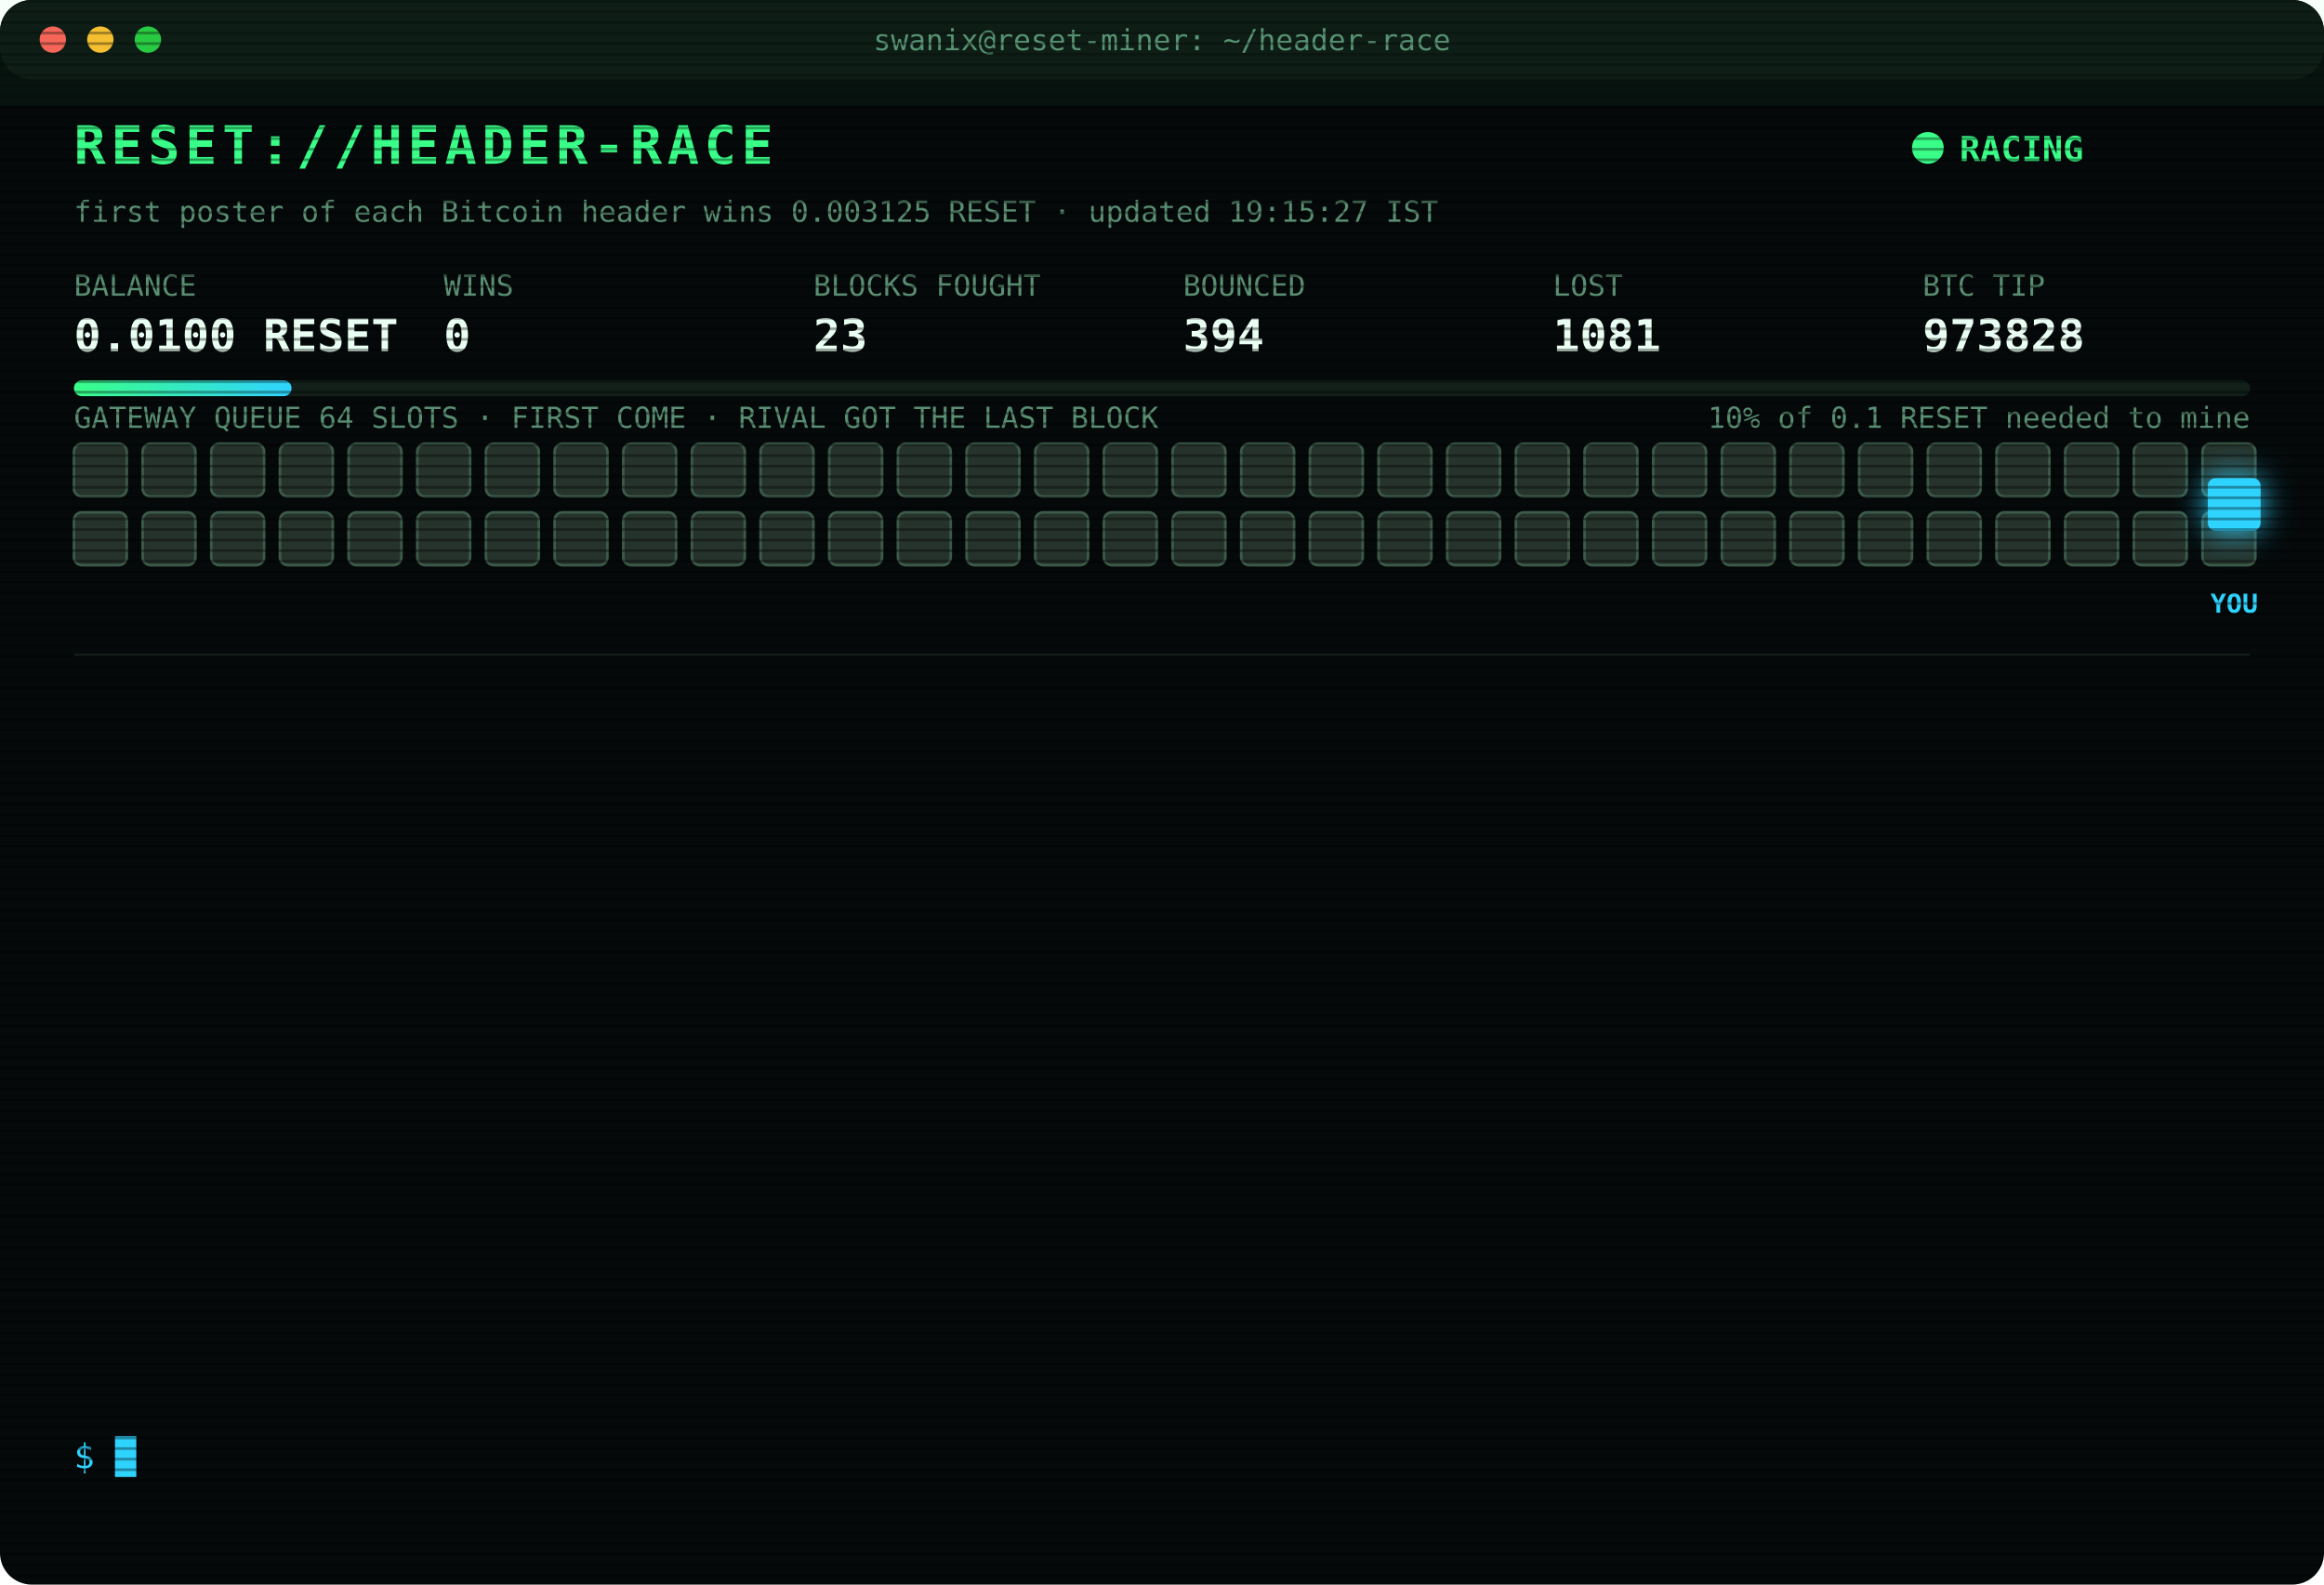
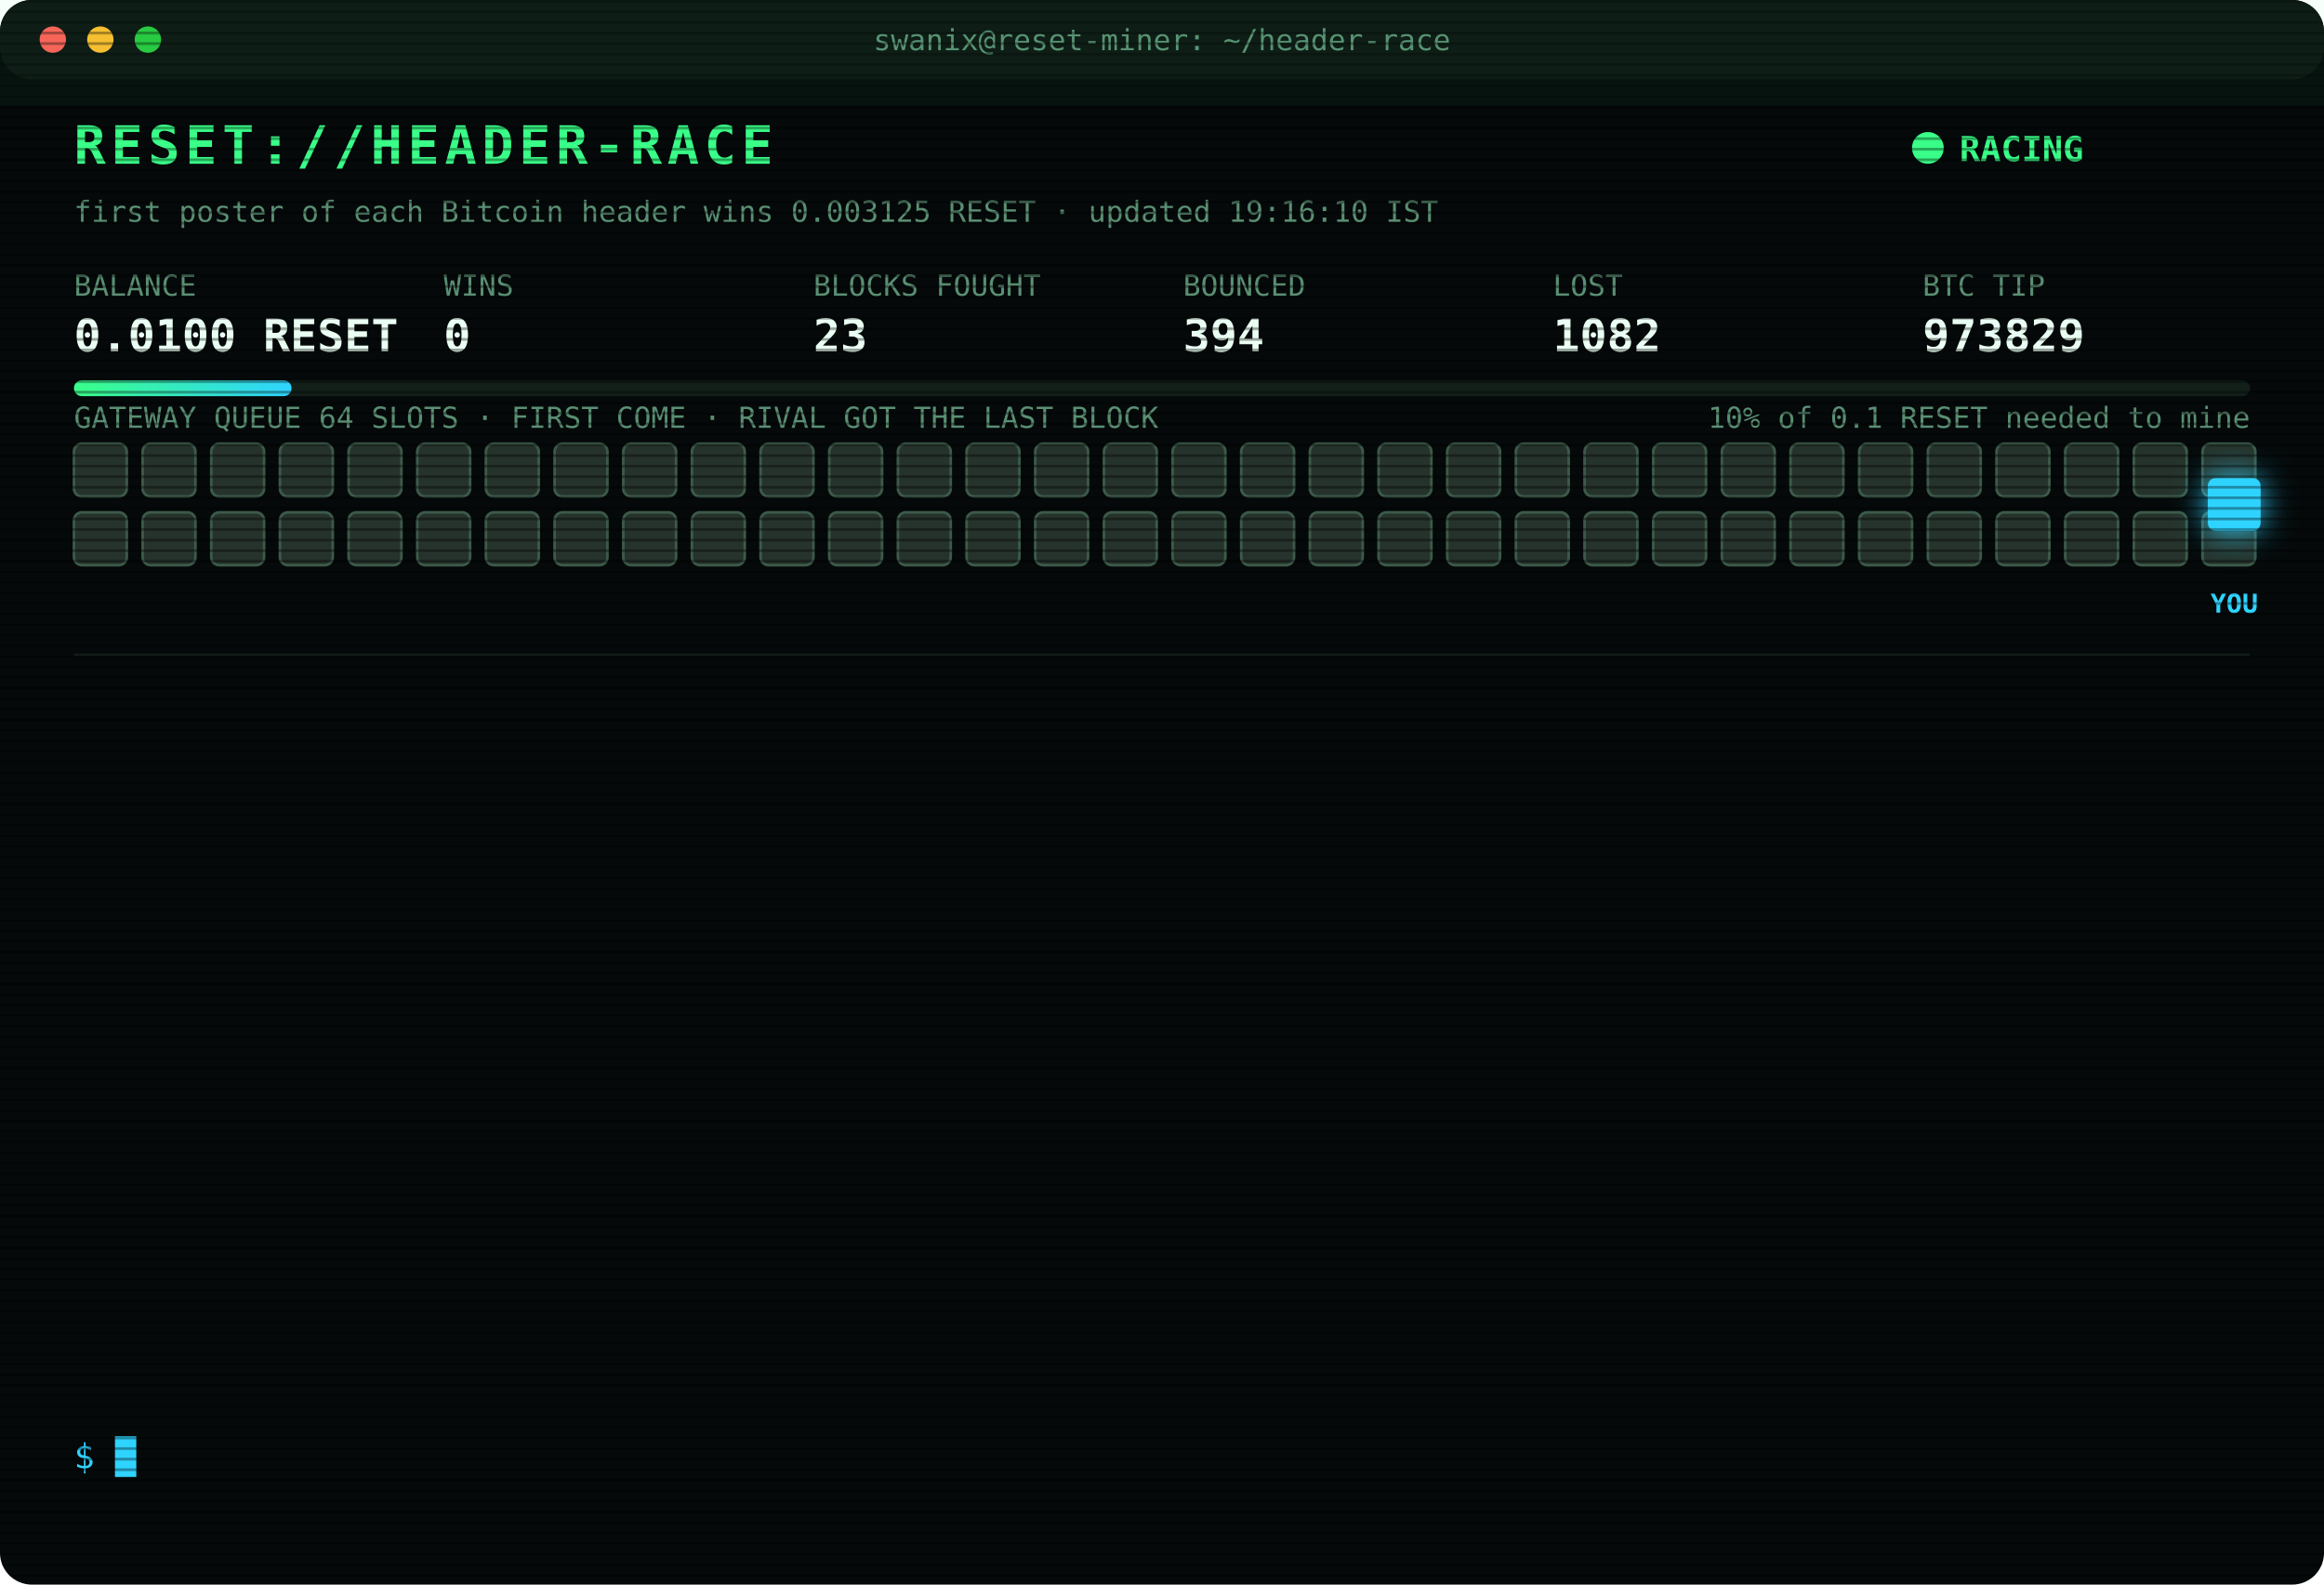
<svg xmlns="http://www.w3.org/2000/svg" width="880" height="600" viewBox="0 0 880 600" font-family="ui-monospace,SFMono-Regular,Menlo,Consolas,monospace">
  <style>
text{font-size:13px;fill:#7CFFB2}
.title{font-size:20px;font-weight:700;fill:#39FF88;letter-spacing:2px;animation:glitch 3s infinite steps(1)}
.sub{fill:#2fd3ff}.k{fill:#5a8f73;font-size:11px}.v{font-size:17px;font-weight:700;fill:#eafff3}
.ts{fill:#3f6b56}.boot{fill:#2fd3ff}.dim{fill:#5a8f73}.bad{fill:#ff4d6d}.warn{fill:#ffd23f}.mag{fill:#ff5cf0}.win{fill:#39FF88;font-weight:700}
.tag{font-size:10px;fill:#2fd3ff;font-weight:700}
.rival{fill:#26332c;stroke:#3c5a49;animation:jam 1.2s infinite alternate}
.idle{fill:#141c18;stroke:#22302a;animation:breathe 4s infinite}
.me{fill:#2fd3ff;filter:drop-shadow(0 0 6px #2fd3ff)}
.hover{animation:nudge 1.1s infinite ease-in-out}.bounce{animation:kick 1.4s infinite}
.ln{opacity:0;animation:in .4s forwards}
.cur{animation:blink 1s infinite steps(1)}
.scan{animation:scan 6s infinite linear}
.led{animation:blink 1.4s infinite}
@keyframes in{from{opacity:0;transform:translateX(-6px)}to{opacity:1;transform:none}}
@keyframes blink{50%{opacity:0}}
@keyframes jam{to{fill:#33463b}}
@keyframes breathe{50%{opacity:.4}}
@keyframes nudge{50%{transform:translateX(-10px)}}
@keyframes kick{0%,100%{transform:none}30%{transform:translateX(-14px)}55%{transform:translateX(10px) translateY(-6px)}}
@keyframes glitch{0%,92%{transform:none}93%{transform:translateX(2px);fill:#ff4d6d}95%{transform:translateX(-2px);fill:#2fd3ff}97%{transform:none}}
@keyframes scan{from{transform:translateY(-40px)}to{transform:translateY(600px)}}
</style>
  <defs>
    <pattern id="sl" width="4" height="4" patternUnits="userSpaceOnUse">
      <rect width="4" height="1" fill="#000" opacity=".35" />
    </pattern>
    <linearGradient id="bar">
      <stop offset="0" stop-color="#39FF88" />
      <stop offset="1" stop-color="#2fd3ff" />
    </linearGradient>
  </defs>
  <rect width="880" height="600" rx="12" fill="#05090a" />
  <rect width="880" height="30" rx="12" fill="#0d1512" />
  <circle cx="20" cy="15" r="5" fill="#ff5f57" />
  <circle cx="38" cy="15" r="5" fill="#febc2e" />
  <circle cx="56" cy="15" r="5" fill="#28c840" />
  <text x="440" y="19" text-anchor="middle" class="k">swanix@reset-miner: ~/header-race</text>
  <text x="28" y="62" class="title">RESET://HEADER-RACE</text>
  <circle class="led" cx="730" cy="56" r="6" fill="#39FF88" />
  <text x="742" y="61" class="win">RACING</text>
-   <text x="28" y="84" class="k">first poster of each Bitcoin header wins 0.003125 RESET · updated 19:15:27 IST</text>
+   <text x="28" y="84" class="k">first poster of each Bitcoin header wins 0.003125 RESET · updated 19:16:10 IST</text>
  <text x="28" y="112" class="k">BALANCE</text>
  <text x="28" y="133" class="v">0.0100 RESET</text>
  <text x="168" y="112" class="k">WINS</text>
  <text x="168" y="133" class="v">0</text>
  <text x="308" y="112" class="k">BLOCKS FOUGHT</text>
  <text x="308" y="133" class="v">23</text>
  <text x="448" y="112" class="k">BOUNCED</text>
  <text x="448" y="133" class="v">394</text>
  <text x="588" y="112" class="k">LOST</text>
-   <text x="588" y="133" class="v">1081</text>
+   <text x="588" y="133" class="v">1082</text>
  <text x="728" y="112" class="k">BTC TIP</text>
-   <text x="728" y="133" class="v">973828</text>
+   <text x="728" y="133" class="v">973829</text>
  <rect x="28" y="144" width="824" height="6" rx="3" fill="#13201a" />
  <rect x="28" y="144" width="82.4" height="6" rx="3" fill="url(#bar)" />
  <text x="852" y="162" text-anchor="end" class="k">10% of 0.1 RESET needed to mine</text>
  <text x="28" y="162" class="k">GATEWAY QUEUE 64 SLOTS · FIRST COME · RIVAL GOT THE LAST BLOCK</text>
  <rect class="rival" x="28" y="168" width="20" height="20" rx="3" style="animation-delay:0.00s" />
  <rect class="rival" x="54" y="168" width="20" height="20" rx="3" style="animation-delay:0.05s" />
  <rect class="rival" x="80" y="168" width="20" height="20" rx="3" style="animation-delay:0.10s" />
  <rect class="rival" x="106" y="168" width="20" height="20" rx="3" style="animation-delay:0.15s" />
  <rect class="rival" x="132" y="168" width="20" height="20" rx="3" style="animation-delay:0.20s" />
  <rect class="rival" x="158" y="168" width="20" height="20" rx="3" style="animation-delay:0.25s" />
  <rect class="rival" x="184" y="168" width="20" height="20" rx="3" style="animation-delay:0.30s" />
  <rect class="rival" x="210" y="168" width="20" height="20" rx="3" style="animation-delay:0.35s" />
  <rect class="rival" x="236" y="168" width="20" height="20" rx="3" style="animation-delay:0.40s" />
  <rect class="rival" x="262" y="168" width="20" height="20" rx="3" style="animation-delay:0.45s" />
  <rect class="rival" x="288" y="168" width="20" height="20" rx="3" style="animation-delay:0.50s" />
  <rect class="rival" x="314" y="168" width="20" height="20" rx="3" style="animation-delay:0.55s" />
  <rect class="rival" x="340" y="168" width="20" height="20" rx="3" style="animation-delay:0.60s" />
  <rect class="rival" x="366" y="168" width="20" height="20" rx="3" style="animation-delay:0.65s" />
  <rect class="rival" x="392" y="168" width="20" height="20" rx="3" style="animation-delay:0.70s" />
  <rect class="rival" x="418" y="168" width="20" height="20" rx="3" style="animation-delay:0.75s" />
  <rect class="rival" x="444" y="168" width="20" height="20" rx="3" style="animation-delay:0.80s" />
  <rect class="rival" x="470" y="168" width="20" height="20" rx="3" style="animation-delay:0.85s" />
  <rect class="rival" x="496" y="168" width="20" height="20" rx="3" style="animation-delay:0.90s" />
  <rect class="rival" x="522" y="168" width="20" height="20" rx="3" style="animation-delay:0.95s" />
  <rect class="rival" x="548" y="168" width="20" height="20" rx="3" style="animation-delay:1.00s" />
  <rect class="rival" x="574" y="168" width="20" height="20" rx="3" style="animation-delay:1.05s" />
  <rect class="rival" x="600" y="168" width="20" height="20" rx="3" style="animation-delay:1.10s" />
  <rect class="rival" x="626" y="168" width="20" height="20" rx="3" style="animation-delay:1.15s" />
  <rect class="rival" x="652" y="168" width="20" height="20" rx="3" style="animation-delay:1.20s" />
  <rect class="rival" x="678" y="168" width="20" height="20" rx="3" style="animation-delay:1.25s" />
  <rect class="rival" x="704" y="168" width="20" height="20" rx="3" style="animation-delay:1.30s" />
  <rect class="rival" x="730" y="168" width="20" height="20" rx="3" style="animation-delay:1.35s" />
  <rect class="rival" x="756" y="168" width="20" height="20" rx="3" style="animation-delay:1.40s" />
  <rect class="rival" x="782" y="168" width="20" height="20" rx="3" style="animation-delay:1.45s" />
  <rect class="rival" x="808" y="168" width="20" height="20" rx="3" style="animation-delay:1.50s" />
  <rect class="rival" x="834" y="168" width="20" height="20" rx="3" style="animation-delay:1.55s" />
  <rect class="rival" x="28" y="194" width="20" height="20" rx="3" style="animation-delay:1.60s" />
  <rect class="rival" x="54" y="194" width="20" height="20" rx="3" style="animation-delay:1.65s" />
  <rect class="rival" x="80" y="194" width="20" height="20" rx="3" style="animation-delay:1.70s" />
  <rect class="rival" x="106" y="194" width="20" height="20" rx="3" style="animation-delay:1.75s" />
  <rect class="rival" x="132" y="194" width="20" height="20" rx="3" style="animation-delay:1.80s" />
  <rect class="rival" x="158" y="194" width="20" height="20" rx="3" style="animation-delay:1.85s" />
  <rect class="rival" x="184" y="194" width="20" height="20" rx="3" style="animation-delay:1.90s" />
  <rect class="rival" x="210" y="194" width="20" height="20" rx="3" style="animation-delay:1.95s" />
  <rect class="rival" x="236" y="194" width="20" height="20" rx="3" style="animation-delay:2.00s" />
  <rect class="rival" x="262" y="194" width="20" height="20" rx="3" style="animation-delay:2.05s" />
  <rect class="rival" x="288" y="194" width="20" height="20" rx="3" style="animation-delay:2.10s" />
  <rect class="rival" x="314" y="194" width="20" height="20" rx="3" style="animation-delay:2.15s" />
  <rect class="rival" x="340" y="194" width="20" height="20" rx="3" style="animation-delay:2.20s" />
  <rect class="rival" x="366" y="194" width="20" height="20" rx="3" style="animation-delay:2.25s" />
  <rect class="rival" x="392" y="194" width="20" height="20" rx="3" style="animation-delay:2.30s" />
  <rect class="rival" x="418" y="194" width="20" height="20" rx="3" style="animation-delay:2.35s" />
  <rect class="rival" x="444" y="194" width="20" height="20" rx="3" style="animation-delay:2.40s" />
  <rect class="rival" x="470" y="194" width="20" height="20" rx="3" style="animation-delay:2.45s" />
  <rect class="rival" x="496" y="194" width="20" height="20" rx="3" style="animation-delay:2.50s" />
  <rect class="rival" x="522" y="194" width="20" height="20" rx="3" style="animation-delay:2.55s" />
  <rect class="rival" x="548" y="194" width="20" height="20" rx="3" style="animation-delay:2.60s" />
  <rect class="rival" x="574" y="194" width="20" height="20" rx="3" style="animation-delay:2.65s" />
  <rect class="rival" x="600" y="194" width="20" height="20" rx="3" style="animation-delay:2.70s" />
  <rect class="rival" x="626" y="194" width="20" height="20" rx="3" style="animation-delay:2.75s" />
  <rect class="rival" x="652" y="194" width="20" height="20" rx="3" style="animation-delay:2.80s" />
  <rect class="rival" x="678" y="194" width="20" height="20" rx="3" style="animation-delay:2.85s" />
  <rect class="rival" x="704" y="194" width="20" height="20" rx="3" style="animation-delay:2.90s" />
  <rect class="rival" x="730" y="194" width="20" height="20" rx="3" style="animation-delay:2.95s" />
  <rect class="rival" x="756" y="194" width="20" height="20" rx="3" style="animation-delay:3.00s" />
  <rect class="rival" x="782" y="194" width="20" height="20" rx="3" style="animation-delay:3.05s" />
  <rect class="rival" x="808" y="194" width="20" height="20" rx="3" style="animation-delay:3.10s" />
  <rect class="rival" x="834" y="194" width="20" height="20" rx="3" style="animation-delay:3.15s" />
  <g class="hover">
    <rect class="me" x="836" y="181" width="20" height="20" rx="3" />
    <text class="tag" x="846" y="232" text-anchor="middle">YOU</text>
  </g>
  <line x1="28" x2="852" y1="248" y2="248" stroke="#13201a" />
  <g class="ln" style="animation-delay:0.40s">
-     <text x="28" y="270" class="ts">18:35:11</text>
-     <text x="104" y="270" class="bad">[LOST] #973823 taken by a rival miner</text>
+     <text x="28" y="270" class="ts">18:52:50</text>
+     <text x="104" y="270" class="bad">[LOST] #973825 taken by a rival miner</text>
  </g>
  <g class="ln" style="animation-delay:0.65s">
-     <text x="28" y="292" class="ts">18:52:50</text>
-     <text x="104" y="292" class="bad">[LOST] #973825 taken by a rival miner</text>
+     <text x="28" y="292" class="ts">18:52:56</text>
+     <text x="104" y="292" class="warn">[QUEUE FULL] #973826 bounced 64/64 · retry 1.7s · 4598ms</text>
  </g>
  <g class="ln" style="animation-delay:0.90s">
    <text x="28" y="314" class="ts">18:52:56</text>
-     <text x="104" y="314" class="warn">[QUEUE FULL] #973826 bounced 64/64 · retry 1.7s · 4598ms</text>
+     <text x="104" y="314" class="warn">[QUEUE FULL] #973826 bounced 64/64 · retry 1.7s · 2421ms</text>
  </g>
  <g class="ln" style="animation-delay:1.15s">
-     <text x="28" y="336" class="ts">18:52:56</text>
-     <text x="104" y="336" class="warn">[QUEUE FULL] #973826 bounced 64/64 · retry 1.7s · 2421ms</text>
+     <text x="28" y="336" class="ts">18:52:57</text>
+     <text x="104" y="336" class="warn">[QUEUE FULL] #973826 bounced 64/64 · retry 1.7s · 1061ms</text>
  </g>
  <g class="ln" style="animation-delay:1.40s">
-     <text x="28" y="358" class="ts">18:52:57</text>
-     <text x="104" y="358" class="warn">[QUEUE FULL] #973826 bounced 64/64 · retry 1.7s · 1061ms</text>
+     <text x="28" y="358" class="ts">18:52:58</text>
+     <text x="104" y="358" class="warn">[QUEUE FULL] #973826 bounced 64/64 · retry 1.7s · 675ms</text>
  </g>
  <g class="ln" style="animation-delay:1.65s">
-     <text x="28" y="380" class="ts">18:52:58</text>
-     <text x="104" y="380" class="warn">[QUEUE FULL] #973826 bounced 64/64 · retry 1.7s · 675ms</text>
+     <text x="28" y="380" class="ts">18:53:00</text>
+     <text x="104" y="380" class="mag">[??] #973826 sent, no receipt · may have landed</text>
  </g>
  <g class="ln" style="animation-delay:1.90s">
    <text x="28" y="402" class="ts">18:53:00</text>
    <text x="104" y="402" class="mag">[??] #973826 sent, no receipt · may have landed</text>
  </g>
  <g class="ln" style="animation-delay:2.15s">
    <text x="28" y="424" class="ts">18:53:00</text>
-     <text x="104" y="424" class="mag">[??] #973826 sent, no receipt · may have landed</text>
+     <text x="104" y="424" class="warn">[QUEUE FULL] #973826 bounced 64/64 · retry 1.7s · 985ms</text>
  </g>
  <g class="ln" style="animation-delay:2.40s">
-     <text x="28" y="446" class="ts">18:53:00</text>
-     <text x="104" y="446" class="warn">[QUEUE FULL] #973826 bounced 64/64 · retry 1.7s · 985ms</text>
+     <text x="28" y="446" class="ts">18:53:04</text>
+     <text x="104" y="446" class="mag">[??] #973826 sent, no receipt · may have landed</text>
  </g>
  <g class="ln" style="animation-delay:2.65s">
    <text x="28" y="468" class="ts">18:53:04</text>
-     <text x="104" y="468" class="mag">[??] #973826 sent, no receipt · may have landed</text>
+     <text x="104" y="468" class="bad">[LOST] #973826 taken by a rival miner</text>
  </g>
  <g class="ln" style="animation-delay:2.90s">
-     <text x="28" y="490" class="ts">18:53:04</text>
-     <text x="104" y="490" class="bad">[LOST] #973826 taken by a rival miner</text>
+     <text x="28" y="490" class="ts">18:59:44</text>
+     <text x="104" y="490" class="bad">[LOST] #973827 taken by a rival miner</text>
  </g>
  <g class="ln" style="animation-delay:3.15s">
-     <text x="28" y="512" class="ts">18:59:44</text>
-     <text x="104" y="512" class="bad">[LOST] #973827 taken by a rival miner</text>
+     <text x="28" y="512" class="ts">19:02:57</text>
+     <text x="104" y="512" class="bad">[LOST] #973828 taken by a rival miner</text>
  </g>
  <g class="ln" style="animation-delay:3.40s">
-     <text x="28" y="534" class="ts">19:02:57</text>
-     <text x="104" y="534" class="bad">[LOST] #973828 taken by a rival miner</text>
+     <text x="28" y="534" class="ts">19:16:10</text>
+     <text x="104" y="534" class="bad">[LOST] #973829 taken by a rival miner</text>
  </g>
  <text x="28" y="556" class="sub">$ <tspan class="cur">█</tspan>
  </text>
  <rect width="880" height="600" rx="12" fill="url(#sl)" pointer-events="none" />
  <rect class="scan" width="880" height="40" fill="#39FF88" opacity=".04" />
</svg>
